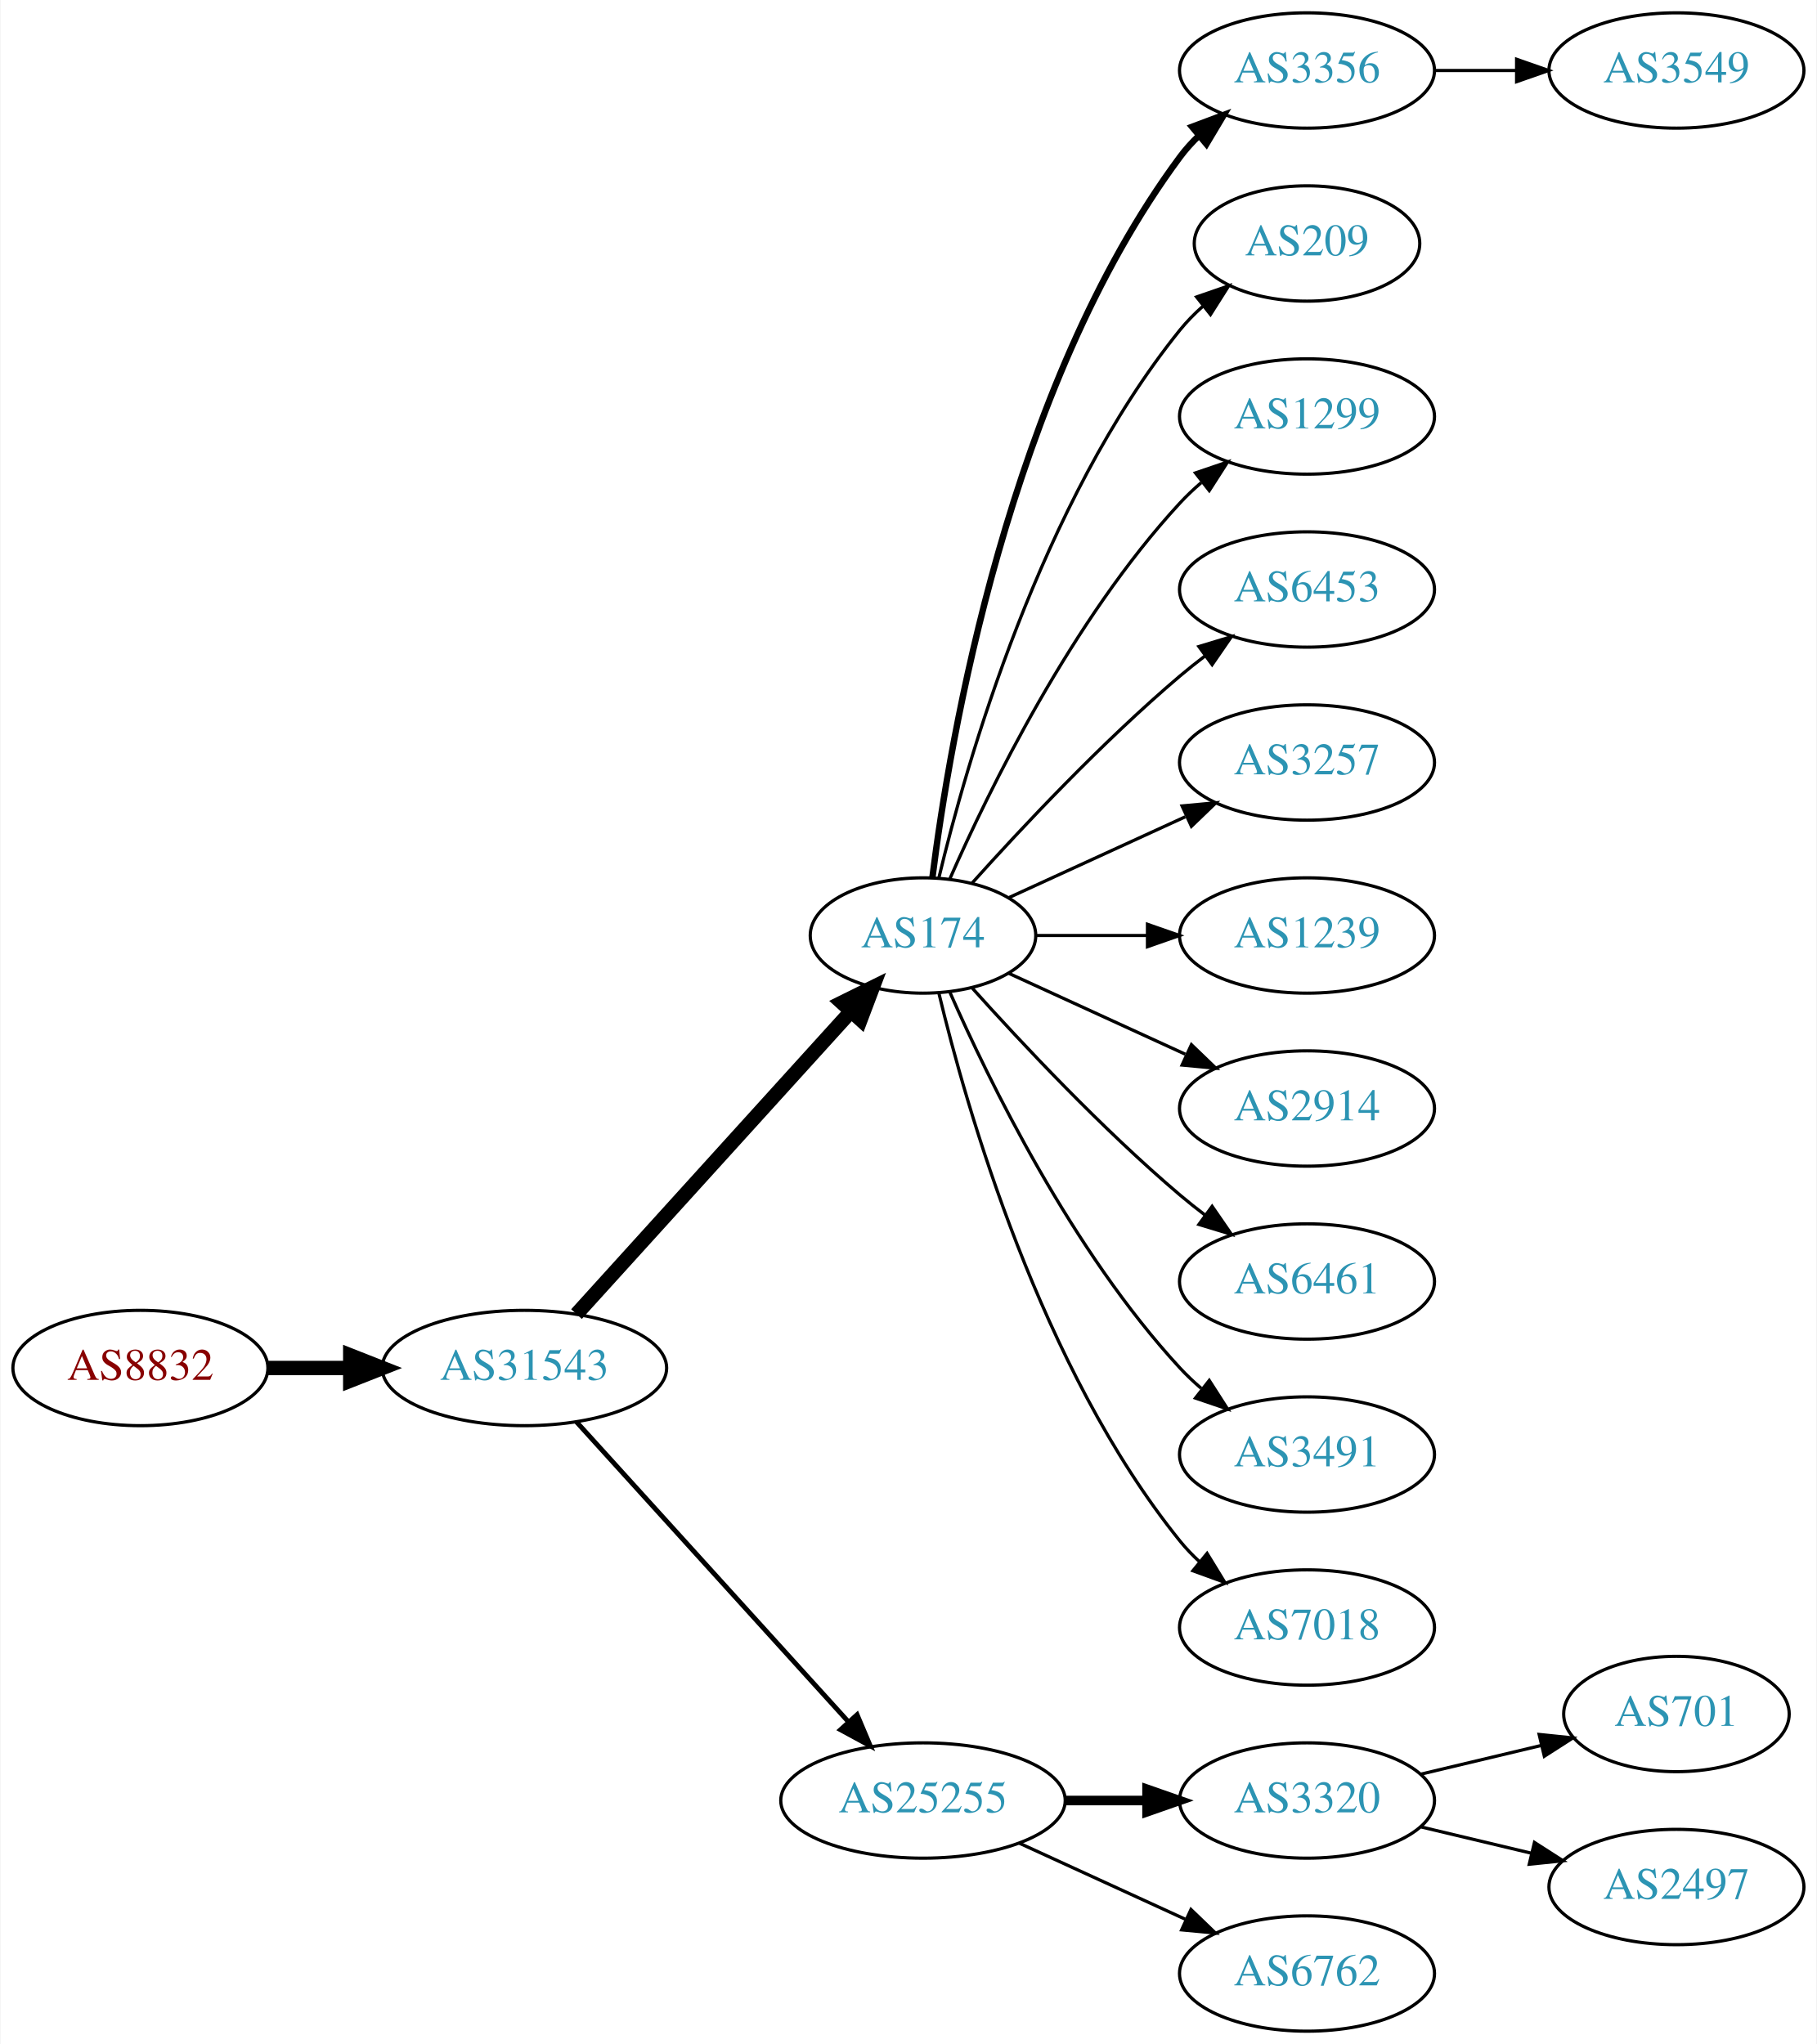
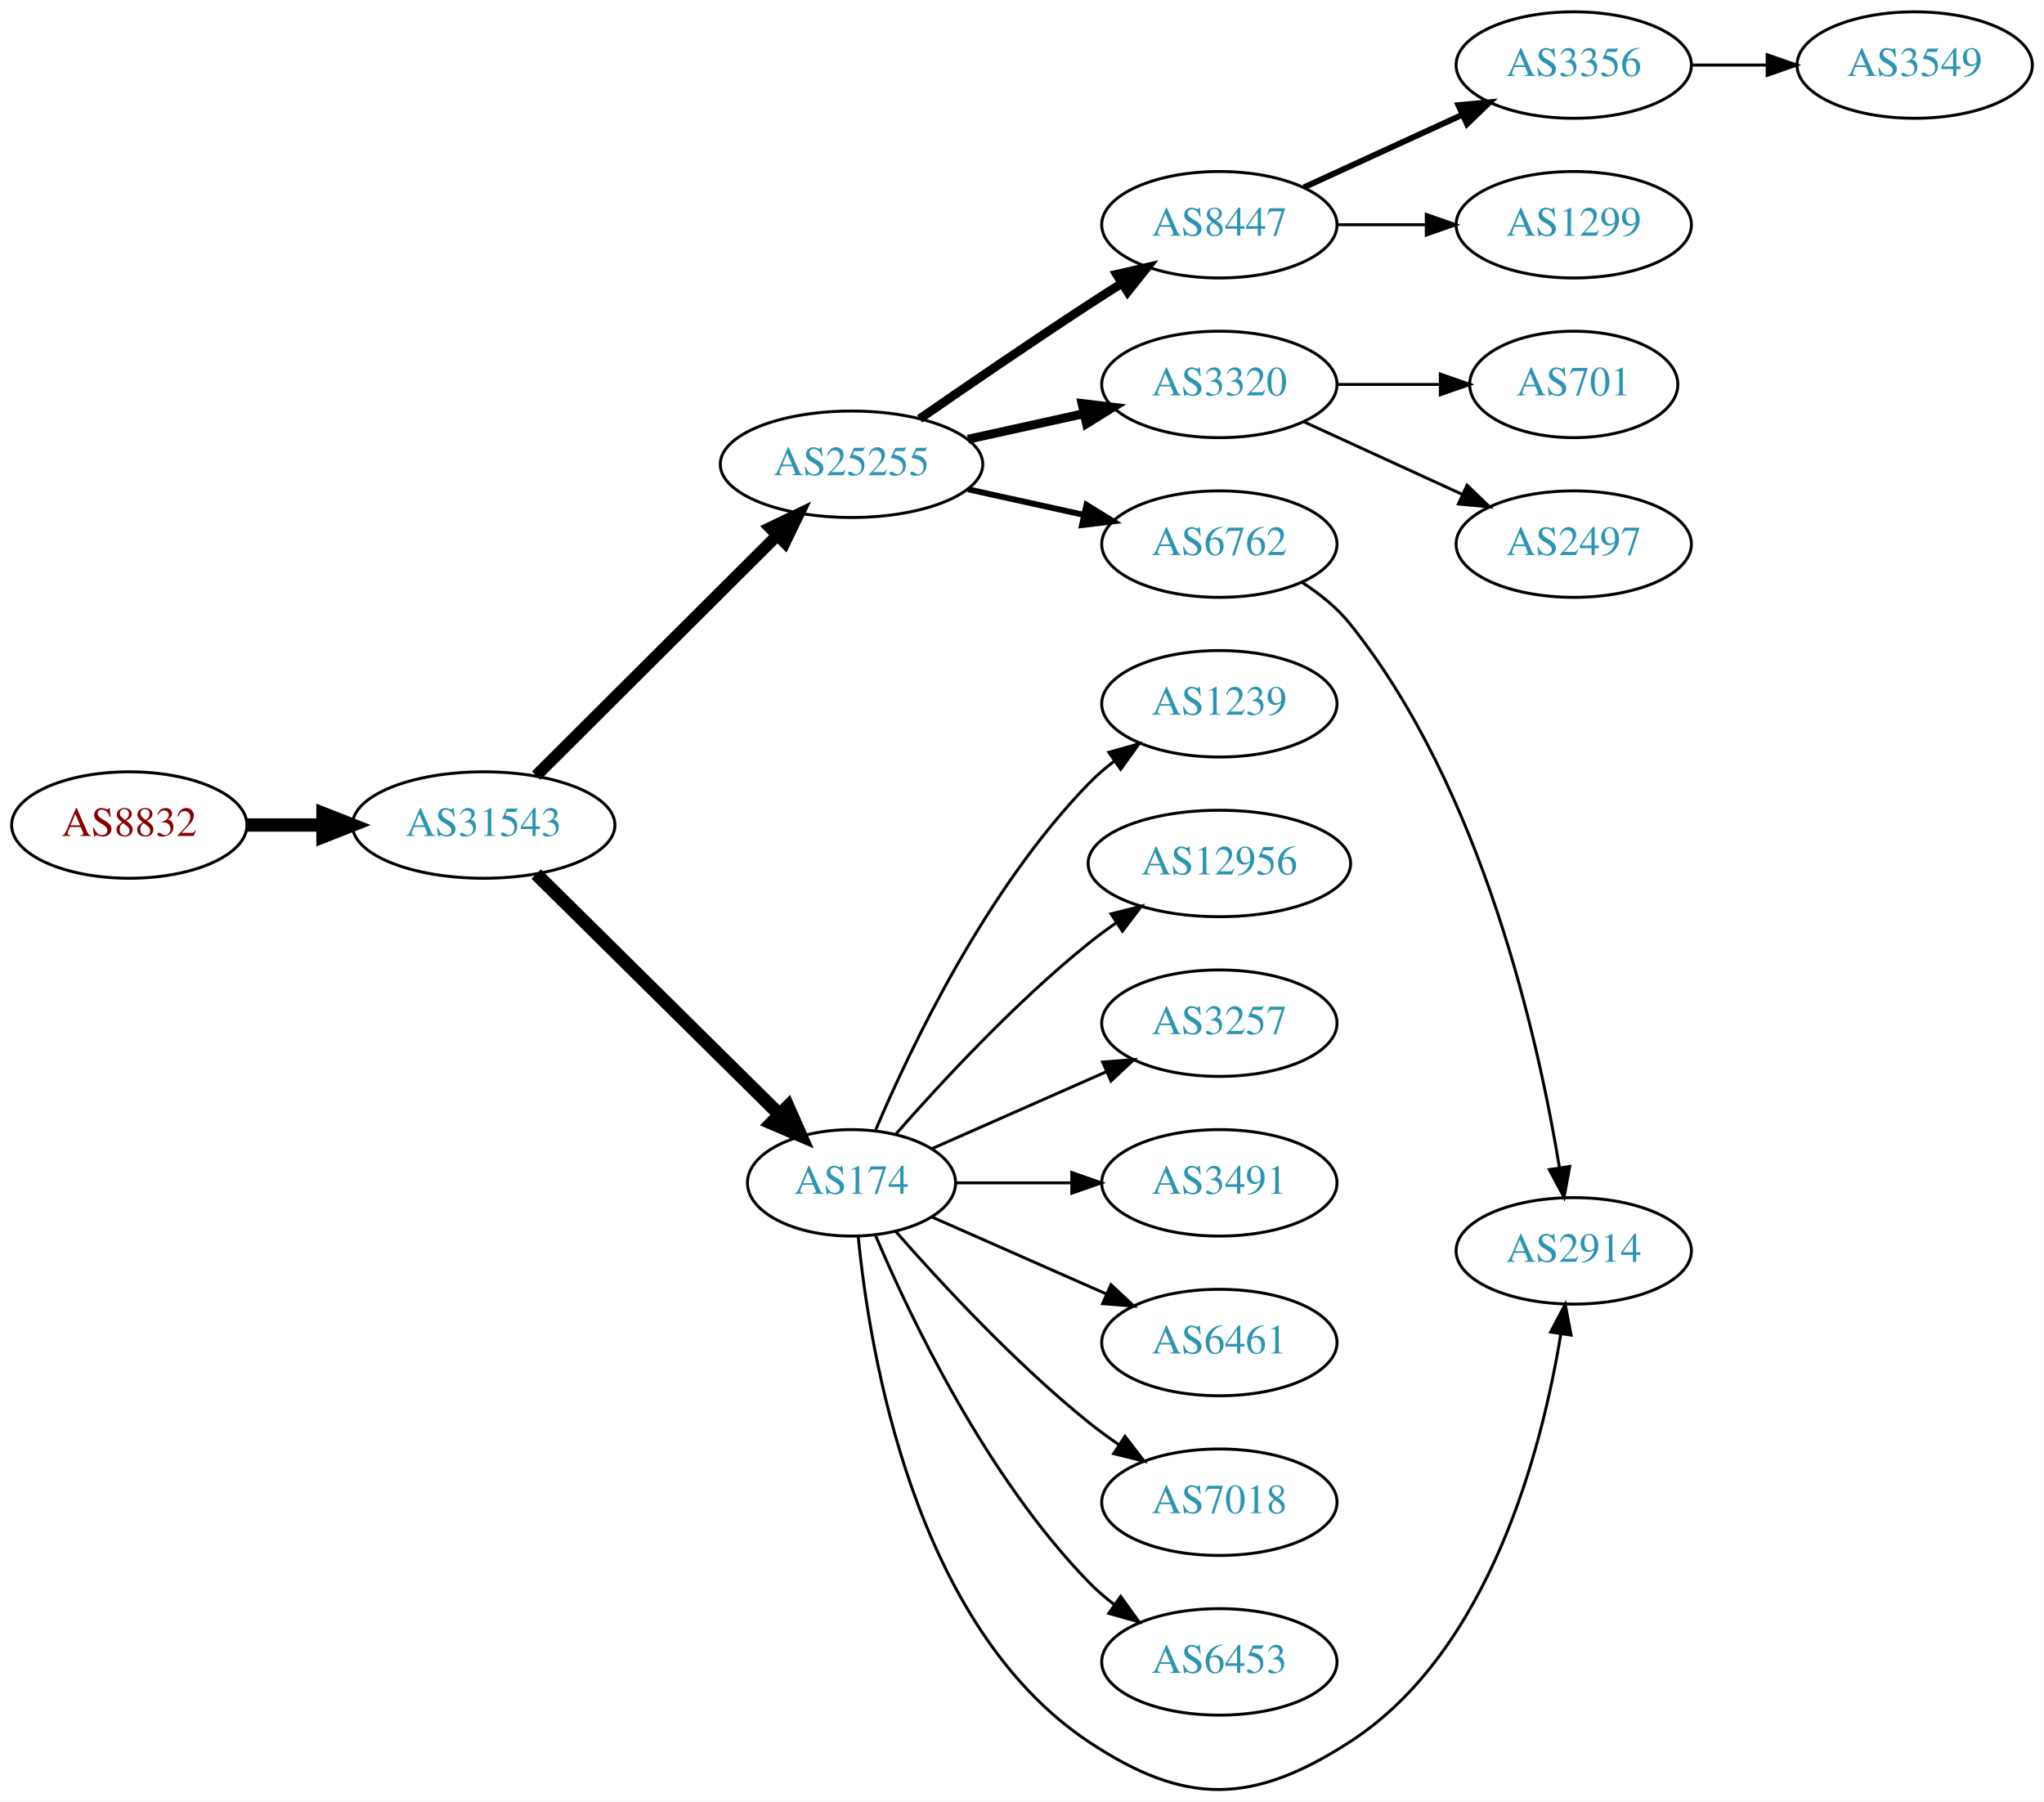
- <svg xmlns="http://www.w3.org/2000/svg" xmlns:xlink="http://www.w3.org/1999/xlink" width="567pt" height="638pt" viewBox="0.00 0.00 566.66 638.00">
-   <g id="graph0" class="graph" transform="scale(1 1) rotate(0) translate(4 634)">
-     <polygon fill="white" stroke="none" points="-4,4 -4,-634 562.663,-634 562.663,4 -4,4" />
+ <svg xmlns="http://www.w3.org/2000/svg" xmlns:xlink="http://www.w3.org/1999/xlink" width="691pt" height="609pt" viewBox="0.00 0.00 691.06 609.19">
+   <g id="graph0" class="graph" transform="scale(1 1) rotate(0) translate(4 605.187)">
+     <polygon fill="white" stroke="none" points="-4,4 -4,-605.187 687.055,-605.187 687.055,4 -4,4" />
    <g id="node1" class="node">
      <g id="a_node1">
        <a xlink:href="/asn/8832" xlink:title="AS8832 ~ Netvoice Data Security GmbH [AT]">
-           <ellipse fill="#ffffff" stroke="black" cx="39.647" cy="-207" rx="39.794" ry="18" />
-           <text text-anchor="middle" x="39.647" y="-203.3" font-family="Times,serif" font-size="14.00" fill="#880000">AS8832</text>
+           <ellipse fill="#ffffff" stroke="black" cx="39.647" cy="-326.187" rx="39.794" ry="18" />
+           <text text-anchor="middle" x="39.647" y="-322.487" font-family="Times,serif" font-size="14.00" fill="#880000">AS8832</text>
        </a>
      </g>
    </g>
    <g id="node2" class="node">
      <g id="a_node2">
        <a xlink:href="/asn/31543" xlink:title="AS31543 ~ myNET gmbh [AT]">
-           <ellipse fill="#ffffff" stroke="black" cx="159.489" cy="-207" rx="44.393" ry="18" />
-           <text text-anchor="middle" x="159.489" y="-203.3" font-family="Times,serif" font-size="14.00" fill="#2c94b3">AS31543</text>
+           <ellipse fill="#ffffff" stroke="black" cx="159.489" cy="-326.187" rx="44.393" ry="18" />
+           <text text-anchor="middle" x="159.489" y="-322.487" font-family="Times,serif" font-size="14.00" fill="#2c94b3">AS31543</text>
        </a>
      </g>
    </g>
    <g id="edge1" class="edge">
-       <path fill="none" stroke="black" stroke-width="4.5" d="M79.559,-207C87.662,-207 96.337,-207 104.863,-207" />
-       <polygon fill="black" stroke="black" stroke-width="4.5" points="105.141,-210.938 115.141,-207 105.141,-203.063 105.141,-210.938" />
+       <path fill="none" stroke="black" stroke-width="4.5" d="M79.559,-326.187C87.662,-326.187 96.337,-326.187 104.863,-326.187" />
+       <polygon fill="black" stroke="black" stroke-width="4.5" points="105.141,-330.124 115.141,-326.187 105.141,-322.249 105.141,-330.124" />
    </g>
    <g id="node3" class="node">
      <g id="a_node3">
-         <a xlink:href="/asn/174" xlink:title="AS174 ~ Cogent Communications [US]">
-           <ellipse fill="#ffffff" stroke="black" cx="283.881" cy="-342" rx="35.194" ry="18" />
-           <text text-anchor="middle" x="283.881" y="-338.3" font-family="Times,serif" font-size="14.00" fill="#2c94b3">AS174</text>
+         <a xlink:href="/asn/25255" xlink:title="AS25255 ~ ==&gt; TELE2 AUSTRIA &lt;== [AT]">
+           <ellipse fill="#ffffff" stroke="black" cx="283.881" cy="-448.187" rx="44.393" ry="18" />
+           <text text-anchor="middle" x="283.881" y="-444.487" font-family="Times,serif" font-size="14.00" fill="#2c94b3">AS25255</text>
        </a>
      </g>
    </g>
    <g id="edge2" class="edge">
-       <path fill="none" stroke="black" stroke-width="4.5" d="M175.743,-223.825C197.322,-247.628 236.864,-291.242 261.404,-318.31" />
-       <polygon fill="black" stroke="black" stroke-width="4.5" points="258.567,-321.043 268.201,-325.807 264.401,-315.754 258.567,-321.043" />
+       <path fill="none" stroke="black" stroke-width="4" d="M177.251,-342.895C198.281,-363.858 234.503,-399.964 258.575,-423.959" />
+       <polygon fill="black" stroke="black" stroke-width="4" points="256.376,-426.708 265.929,-431.289 261.318,-421.751 256.376,-426.708" />
    </g>
    <g id="node4" class="node">
      <g id="a_node4">
-         <a xlink:href="/asn/25255" xlink:title="AS25255 ~ ==&gt; TELE2 AUSTRIA &lt;== [AT]">
-           <ellipse fill="#ffffff" stroke="black" cx="283.881" cy="-72" rx="44.393" ry="18" />
-           <text text-anchor="middle" x="283.881" y="-68.3" font-family="Times,serif" font-size="14.00" fill="#2c94b3">AS25255</text>
+         <a xlink:href="/asn/174" xlink:title="AS174 ~ Cogent Communications [US]">
+           <ellipse fill="#ffffff" stroke="black" cx="283.881" cy="-205.187" rx="35.194" ry="18" />
+           <text text-anchor="middle" x="283.881" y="-201.487" font-family="Times,serif" font-size="14.00" fill="#2c94b3">AS174</text>
        </a>
      </g>
    </g>
    <g id="edge3" class="edge">
-       <path fill="none" stroke="black" stroke-width="1.5" d="M175.743,-190.175C197.089,-166.63 236.011,-123.698 260.603,-96.574" />
-       <polygon fill="black" stroke="black" stroke-width="1.5" points="263.312,-98.796 267.435,-89.037 258.126,-94.095 263.312,-98.796" />
+       <path fill="none" stroke="black" stroke-width="4.5" d="M177.251,-309.616C198.518,-288.591 235.319,-252.208 259.382,-228.419" />
+       <polygon fill="black" stroke="black" stroke-width="4.5" points="262.368,-231.003 266.711,-221.173 256.832,-225.403 262.368,-231.003" />
    </g>
    <g id="node5" class="node">
      <g id="a_node5">
-         <a xlink:href="/asn/3356" xlink:title="AS3356 ~ Level 3 Parent, LLC [US]">
-           <ellipse fill="#ffffff" stroke="black" cx="403.724" cy="-612" rx="39.794" ry="18" />
-           <text text-anchor="middle" x="403.724" y="-608.3" font-family="Times,serif" font-size="14.00" fill="#2c94b3">AS3356</text>
+         <a xlink:href="/asn/8447" xlink:title="AS8447 ~ A1 Telekom Austria AG [AT]">
+           <ellipse fill="#ffffff" stroke="black" cx="408.273" cy="-529.187" rx="39.794" ry="18" />
+           <text text-anchor="middle" x="408.273" y="-525.487" font-family="Times,serif" font-size="14.00" fill="#2c94b3">AS8447</text>
        </a>
      </g>
    </g>
    <g id="edge4" class="edge">
-       <path fill="none" stroke="black" stroke-width="2" d="M286.8,-359.946C292.156,-402.786 310.561,-512.824 364.077,-585 365.814,-587.342 367.816,-589.555 369.975,-591.63" />
-       <polygon fill="black" stroke="black" stroke-width="2" points="367.849,-594.414 377.768,-598.137 372.335,-589.041 367.849,-594.414" />
+       <path fill="none" stroke="black" stroke-width="3" d="M306.912,-463.554C322.714,-474.492 344.571,-489.447 364.077,-502.187 367.659,-504.526 371.43,-506.945 375.19,-509.331" />
+       <polygon fill="black" stroke="black" stroke-width="3" points="373.523,-512.417 383.851,-514.782 377.252,-506.493 373.523,-512.417" />
    </g>
    <g id="node6" class="node">
      <g id="a_node6">
-         <a xlink:href="/asn/209" xlink:title="AS209 ~ CenturyLink Communications, LLC [US]">
-           <ellipse fill="#ffffff" stroke="black" cx="403.724" cy="-558" rx="35.194" ry="18" />
-           <text text-anchor="middle" x="403.724" y="-554.3" font-family="Times,serif" font-size="14.00" fill="#2c94b3">AS209</text>
+         <a xlink:href="/asn/3320" xlink:title="AS3320 ~ DTAG [DE]">
+           <ellipse fill="#ffffff" stroke="black" cx="408.273" cy="-475.187" rx="39.794" ry="18" />
+           <text text-anchor="middle" x="408.273" y="-471.487" font-family="Times,serif" font-size="14.00" fill="#2c94b3">AS3320</text>
        </a>
      </g>
    </g>
    <g id="edge5" class="edge">
-       <path fill="none" stroke="black" d="M288.808,-359.882C297.366,-395.609 320.515,-477.008 364.077,-531 366.184,-533.612 368.608,-536.079 371.192,-538.382" />
-       <polygon fill="black" stroke="black" points="369.259,-541.316 379.273,-544.775 373.602,-535.826 369.259,-541.316" />
+       <path fill="none" stroke="black" stroke-width="3" d="M323.271,-456.656C335.662,-459.389 349.509,-462.444 362.329,-465.272" />
+       <polygon fill="black" stroke="black" stroke-width="3" points="361.825,-468.745 372.344,-467.481 363.333,-461.909 361.825,-468.745" />
    </g>
    <g id="node7" class="node">
      <g id="a_node7">
-         <a xlink:href="/asn/1299" xlink:title="AS1299 ~ Telia Carrier [EU]">
-           <ellipse fill="#ffffff" stroke="black" cx="403.724" cy="-504" rx="39.794" ry="18" />
-           <text text-anchor="middle" x="403.724" y="-500.3" font-family="Times,serif" font-size="14.00" fill="#2c94b3">AS1299</text>
+         <a xlink:href="/asn/6762" xlink:title="AS6762 ~ TELECOM ITALIA SPARKLE S.p.A. [IT]">
+           <ellipse fill="#ffffff" stroke="black" cx="408.273" cy="-421.187" rx="39.794" ry="18" />
+           <text text-anchor="middle" x="408.273" y="-417.487" font-family="Times,serif" font-size="14.00" fill="#2c94b3">AS6762</text>
        </a>
      </g>
    </g>
    <g id="edge6" class="edge">
-       <path fill="none" stroke="black" d="M292.297,-359.761C304.365,-387.183 330.337,-440.473 364.077,-477 366.108,-479.198 368.347,-481.319 370.693,-483.34" />
-       <polygon fill="black" stroke="black" points="368.905,-486.386 378.937,-489.794 373.22,-480.874 368.905,-486.386" />
+       <path fill="none" stroke="black" stroke-width="2" d="M323.271,-439.718C335.662,-436.984 349.509,-433.93 362.329,-431.101" />
+       <polygon fill="black" stroke="black" stroke-width="2" points="363.333,-434.464 372.344,-428.892 361.825,-427.629 363.333,-434.464" />
+     </g>
+     <g id="node12" class="node">
+       <g id="a_node12">
+         <a xlink:href="/asn/1239" xlink:title="AS1239 ~ Sprint [US]">
+           <ellipse fill="#ffffff" stroke="black" cx="408.273" cy="-367.187" rx="39.794" ry="18" />
+           <text text-anchor="middle" x="408.273" y="-363.487" font-family="Times,serif" font-size="14.00" fill="#2c94b3">AS1239</text>
+         </a>
+       </g>
+     </g>
+     <g id="edge11" class="edge">
+       <path fill="none" stroke="black" d="M292.072,-223.161C303.839,-250.869 329.413,-304.534 364.077,-340.187 366.697,-342.882 369.638,-345.426 372.721,-347.795" />
+       <polygon fill="black" stroke="black" points="370.887,-350.784 381.089,-353.642 374.896,-345.045 370.887,-350.784" />
+     </g>
+     <g id="node13" class="node">
+       <g id="a_node13">
+         <a xlink:href="/asn/12956" xlink:title="AS12956 ~ TELXIUS [ES]">
+           <ellipse fill="#ffffff" stroke="black" cx="408.273" cy="-313.187" rx="44.393" ry="18" />
+           <text text-anchor="middle" x="408.273" y="-309.487" font-family="Times,serif" font-size="14.00" fill="#2c94b3">AS12956</text>
+         </a>
+       </g>
+     </g>
+     <g id="edge12" class="edge">
+       <path fill="none" stroke="black" d="M298.755,-221.532C313.825,-238.745 339.103,-266.088 364.077,-286.187 367.005,-288.543 370.152,-290.861 373.363,-293.089" />
+       <polygon fill="black" stroke="black" points="371.639,-296.145 381.911,-298.739 375.499,-290.305 371.639,-296.145" />
+     </g>
+     <g id="node14" class="node">
+       <g id="a_node14">
+         <a xlink:href="/asn/3257" xlink:title="AS3257 ~ GTT [DE]">
+           <ellipse fill="#ffffff" stroke="black" cx="408.273" cy="-259.187" rx="39.794" ry="18" />
+           <text text-anchor="middle" x="408.273" y="-255.487" font-family="Times,serif" font-size="14.00" fill="#2c94b3">AS3257</text>
+         </a>
+       </g>
+     </g>
+     <g id="edge13" class="edge">
+       <path fill="none" stroke="black" d="M311.137,-216.771C328.323,-224.353 351.036,-234.375 370.07,-242.773" />
+       <polygon fill="black" stroke="black" points="368.796,-246.036 379.358,-246.87 371.622,-239.632 368.796,-246.036" />
+     </g>
+     <g id="node15" class="node">
+       <g id="a_node15">
+         <a xlink:href="/asn/3491" xlink:title="AS3491 ~ PCCW Global, Inc. [US]">
+           <ellipse fill="#ffffff" stroke="black" cx="408.273" cy="-205.187" rx="39.794" ry="18" />
+           <text text-anchor="middle" x="408.273" y="-201.487" font-family="Times,serif" font-size="14.00" fill="#2c94b3">AS3491</text>
+         </a>
+       </g>
+     </g>
+     <g id="edge14" class="edge">
+       <path fill="none" stroke="black" d="M319.3,-205.187C331.351,-205.187 345.127,-205.187 358.144,-205.187" />
+       <polygon fill="black" stroke="black" points="358.374,-208.687 368.374,-205.187 358.374,-201.687 358.374,-208.687" />
+     </g>
+     <g id="node16" class="node">
+       <g id="a_node16">
+         <a xlink:href="/asn/6461" xlink:title="AS6461 ~ Zayo Bandwidth [US]">
+           <ellipse fill="#ffffff" stroke="black" cx="408.273" cy="-151.187" rx="39.794" ry="18" />
+           <text text-anchor="middle" x="408.273" y="-147.487" font-family="Times,serif" font-size="14.00" fill="#2c94b3">AS6461</text>
+         </a>
+       </g>
+     </g>
+     <g id="edge15" class="edge">
+       <path fill="none" stroke="black" d="M311.137,-193.602C328.323,-186.02 351.036,-175.999 370.07,-167.601" />
+       <polygon fill="black" stroke="black" points="371.622,-170.742 379.358,-163.503 368.796,-164.337 371.622,-170.742" />
+     </g>
+     <g id="node17" class="node">
+       <g id="a_node17">
+         <a xlink:href="/asn/7018" xlink:title="AS7018 ~ AT&amp;T Services, Inc. [US]">
+           <ellipse fill="#ffffff" stroke="black" cx="408.273" cy="-97.187" rx="39.794" ry="18" />
+           <text text-anchor="middle" x="408.273" y="-93.487" font-family="Times,serif" font-size="14.00" fill="#2c94b3">AS7018</text>
+         </a>
+       </g>
+     </g>
+     <g id="edge16" class="edge">
+       <path fill="none" stroke="black" d="M298.755,-188.842C313.825,-171.628 339.103,-144.286 364.077,-124.187 367.333,-121.567 370.858,-118.994 374.442,-116.541" />
+       <polygon fill="black" stroke="black" points="376.361,-119.468 382.815,-111.066 372.53,-113.61 376.361,-119.468" />
+     </g>
+     <g id="node18" class="node">
+       <g id="a_node18">
+         <a xlink:href="/asn/6453" xlink:title="AS6453 ~ TATA COMMUNICATIONS (AMERICA) INC [US]">
+           <ellipse fill="#ffffff" stroke="black" cx="408.273" cy="-43.187" rx="39.794" ry="18" />
+           <text text-anchor="middle" x="408.273" y="-39.487" font-family="Times,serif" font-size="14.00" fill="#2c94b3">AS6453</text>
+         </a>
+       </g>
+     </g>
+     <g id="edge17" class="edge">
+       <path fill="none" stroke="black" d="M292.072,-187.212C303.839,-159.505 329.413,-105.839 364.077,-70.187 366.697,-67.492 369.638,-64.948 372.721,-62.578" />
+       <polygon fill="black" stroke="black" points="374.896,-65.328 381.089,-56.732 370.887,-59.59 374.896,-65.328" />
+     </g>
+     <g id="node19" class="node">
+       <g id="a_node19">
+         <a xlink:href="/asn/2914" xlink:title="AS2914 ~ NTT America, Inc. [US]">
+           <ellipse fill="#ffffff" stroke="black" cx="528.116" cy="-182.187" rx="39.794" ry="18" />
+           <text text-anchor="middle" x="528.116" y="-178.487" font-family="Times,serif" font-size="14.00" fill="#2c94b3">AS2914</text>
+         </a>
+       </g>
+     </g>
+     <g id="edge18" class="edge">
+       <path fill="none" stroke="black" d="M286.144,-187.082C289.972,-147.854 305.131,-55.399 364.077,-16.187 396.787,5.572 419.482,5.149 452.469,-16.187 499.763,-46.775 517.386,-115.241 523.729,-154.011" />
+       <polygon fill="black" stroke="black" points="520.297,-154.729 525.234,-164.103 527.22,-153.696 520.297,-154.729" />
    </g>
    <g id="node8" class="node">
      <g id="a_node8">
-         <a xlink:href="/asn/6453" xlink:title="AS6453 ~ TATA COMMUNICATIONS (AMERICA) INC [US]">
-           <ellipse fill="#ffffff" stroke="black" cx="403.724" cy="-450" rx="39.794" ry="18" />
-           <text text-anchor="middle" x="403.724" y="-446.3" font-family="Times,serif" font-size="14.00" fill="#2c94b3">AS6453</text>
+         <a xlink:href="/asn/3356" xlink:title="AS3356 ~ Level 3 Parent, LLC [US]">
+           <ellipse fill="#ffffff" stroke="black" cx="528.116" cy="-583.187" rx="39.794" ry="18" />
+           <text text-anchor="middle" x="528.116" y="-579.487" font-family="Times,serif" font-size="14.00" fill="#2c94b3">AS3356</text>
        </a>
      </g>
    </g>
    <g id="edge7" class="edge">
-       <path fill="none" stroke="black" d="M299.243,-358.409C314.516,-375.432 339.775,-402.396 364.077,-423 366.574,-425.117 369.235,-427.232 371.946,-429.293" />
-       <polygon fill="black" stroke="black" points="369.983,-432.194 380.123,-435.266 374.112,-426.541 369.983,-432.194" />
+       <path fill="none" stroke="black" stroke-width="2" d="M436.902,-541.847C452.859,-549.159 473.13,-558.448 490.412,-566.368" />
+       <polygon fill="black" stroke="black" stroke-width="2" points="489.111,-569.621 499.66,-570.605 492.027,-563.258 489.111,-569.621" />
    </g>
    <g id="node9" class="node">
      <g id="a_node9">
-         <a xlink:href="/asn/3257" xlink:title="AS3257 ~ GTT [DE]">
-           <ellipse fill="#ffffff" stroke="black" cx="403.724" cy="-396" rx="39.794" ry="18" />
-           <text text-anchor="middle" x="403.724" y="-392.3" font-family="Times,serif" font-size="14.00" fill="#2c94b3">AS3257</text>
+         <a xlink:href="/asn/1299" xlink:title="AS1299 ~ Telia Carrier [EU]">
+           <ellipse fill="#ffffff" stroke="black" cx="528.116" cy="-529.187" rx="39.794" ry="18" />
+           <text text-anchor="middle" x="528.116" y="-525.487" font-family="Times,serif" font-size="14.00" fill="#2c94b3">AS1299</text>
        </a>
      </g>
    </g>
    <g id="edge8" class="edge">
-       <path fill="none" stroke="black" d="M310.742,-353.851C326.863,-361.238 347.865,-370.862 365.73,-379.048" />
-       <polygon fill="black" stroke="black" points="364.733,-382.441 375.282,-383.425 367.649,-376.077 364.733,-382.441" />
+       <path fill="none" stroke="black" d="M448.186,-529.187C457.739,-529.187 468.089,-529.187 478.052,-529.187" />
+       <polygon fill="black" stroke="black" points="478.244,-532.687 488.244,-529.187 478.244,-525.687 478.244,-532.687" />
    </g>
    <g id="node10" class="node">
      <g id="a_node10">
-         <a xlink:href="/asn/1239" xlink:title="AS1239 ~ Sprint [US]">
-           <ellipse fill="#ffffff" stroke="black" cx="403.724" cy="-342" rx="39.794" ry="18" />
-           <text text-anchor="middle" x="403.724" y="-338.3" font-family="Times,serif" font-size="14.00" fill="#2c94b3">AS1239</text>
+         <a xlink:href="/asn/701" xlink:title="AS701 ~ UUNET [US]">
+           <ellipse fill="#ffffff" stroke="black" cx="528.116" cy="-475.187" rx="35.194" ry="18" />
+           <text text-anchor="middle" x="528.116" y="-471.487" font-family="Times,serif" font-size="14.00" fill="#2c94b3">AS701</text>
        </a>
      </g>
    </g>
    <g id="edge9" class="edge">
-       <path fill="none" stroke="black" d="M319.283,-342C330.107,-342 342.275,-342 353.901,-342" />
-       <polygon fill="black" stroke="black" points="353.932,-345.5 363.932,-342 353.932,-338.5 353.932,-345.5" />
+       <path fill="none" stroke="black" d="M448.186,-475.187C459.273,-475.187 471.432,-475.187 482.815,-475.187" />
+       <polygon fill="black" stroke="black" points="482.996,-478.687 492.996,-475.187 482.996,-471.687 482.996,-478.687" />
    </g>
    <g id="node11" class="node">
      <g id="a_node11">
-         <a xlink:href="/asn/2914" xlink:title="AS2914 ~ NTT America, Inc. [US]">
-           <ellipse fill="#ffffff" stroke="black" cx="403.724" cy="-288" rx="39.794" ry="18" />
-           <text text-anchor="middle" x="403.724" y="-284.3" font-family="Times,serif" font-size="14.00" fill="#2c94b3">AS2914</text>
+         <a xlink:href="/asn/2497" xlink:title="AS2497 ~ Internet Initiative Japan Inc. [JP]">
+           <ellipse fill="#ffffff" stroke="black" cx="528.116" cy="-421.187" rx="39.794" ry="18" />
+           <text text-anchor="middle" x="528.116" y="-417.487" font-family="Times,serif" font-size="14.00" fill="#2c94b3">AS2497</text>
        </a>
      </g>
    </g>
    <g id="edge10" class="edge">
-       <path fill="none" stroke="black" d="M310.742,-330.149C326.863,-322.762 347.865,-313.138 365.73,-304.952" />
-       <polygon fill="black" stroke="black" points="367.649,-307.923 375.282,-300.575 364.733,-301.559 367.649,-307.923" />
-     </g>
-     <g id="node12" class="node">
-       <g id="a_node12">
-         <a xlink:href="/asn/6461" xlink:title="AS6461 ~ Zayo Bandwidth [US]">
-           <ellipse fill="#ffffff" stroke="black" cx="403.724" cy="-234" rx="39.794" ry="18" />
-           <text text-anchor="middle" x="403.724" y="-230.3" font-family="Times,serif" font-size="14.00" fill="#2c94b3">AS6461</text>
-         </a>
-       </g>
-     </g>
-     <g id="edge11" class="edge">
-       <path fill="none" stroke="black" d="M299.243,-325.591C314.516,-308.568 339.775,-281.604 364.077,-261 366.574,-258.883 369.235,-256.768 371.946,-254.707" />
-       <polygon fill="black" stroke="black" points="374.112,-257.459 380.123,-248.734 369.983,-251.806 374.112,-257.459" />
-     </g>
-     <g id="node13" class="node">
-       <g id="a_node13">
-         <a xlink:href="/asn/3491" xlink:title="AS3491 ~ PCCW Global, Inc. [US]">
-           <ellipse fill="#ffffff" stroke="black" cx="403.724" cy="-180" rx="39.794" ry="18" />
-           <text text-anchor="middle" x="403.724" y="-176.3" font-family="Times,serif" font-size="14.00" fill="#2c94b3">AS3491</text>
-         </a>
-       </g>
-     </g>
-     <g id="edge12" class="edge">
-       <path fill="none" stroke="black" d="M292.297,-324.239C304.365,-296.817 330.337,-243.527 364.077,-207 366.108,-204.802 368.347,-202.681 370.693,-200.66" />
-       <polygon fill="black" stroke="black" points="373.22,-203.126 378.937,-194.206 368.905,-197.614 373.22,-203.126" />
-     </g>
-     <g id="node14" class="node">
-       <g id="a_node14">
-         <a xlink:href="/asn/7018" xlink:title="AS7018 ~ AT&amp;T Services, Inc. [US]">
-           <ellipse fill="#ffffff" stroke="black" cx="403.724" cy="-126" rx="39.794" ry="18" />
-           <text text-anchor="middle" x="403.724" y="-122.3" font-family="Times,serif" font-size="14.00" fill="#2c94b3">AS7018</text>
-         </a>
-       </g>
-     </g>
-     <g id="edge13" class="edge">
-       <path fill="none" stroke="black" d="M288.808,-324.118C297.366,-288.391 320.515,-206.992 364.077,-153 365.908,-150.731 367.978,-148.57 370.185,-146.532" />
-       <polygon fill="black" stroke="black" points="372.536,-149.131 378.066,-140.094 368.108,-143.709 372.536,-149.131" />
-     </g>
-     <g id="node15" class="node">
-       <g id="a_node15">
-         <a xlink:href="/asn/3320" xlink:title="AS3320 ~ DTAG [DE]">
-           <ellipse fill="#ffffff" stroke="black" cx="403.724" cy="-72" rx="39.794" ry="18" />
-           <text text-anchor="middle" x="403.724" y="-68.3" font-family="Times,serif" font-size="14.00" fill="#2c94b3">AS3320</text>
-         </a>
-       </g>
-     </g>
-     <g id="edge14" class="edge">
-       <path fill="none" stroke="black" stroke-width="3" d="M328.092,-72C336.405,-72 345.168,-72 353.65,-72" />
-       <polygon fill="black" stroke="black" stroke-width="3" points="353.809,-75.5 363.809,-72 353.809,-68.5 353.809,-75.5" />
-     </g>
-     <g id="node16" class="node">
-       <g id="a_node16">
-         <a xlink:href="/asn/6762" xlink:title="AS6762 ~ TELECOM ITALIA SPARKLE S.p.A. [IT]">
-           <ellipse fill="#ffffff" stroke="black" cx="403.724" cy="-18" rx="39.794" ry="18" />
-           <text text-anchor="middle" x="403.724" y="-14.3" font-family="Times,serif" font-size="14.00" fill="#2c94b3">AS6762</text>
-         </a>
-       </g>
-     </g>
-     <g id="edge15" class="edge">
-       <path fill="none" stroke="black" d="M314.011,-58.652C329.622,-51.498 349.02,-42.609 365.692,-34.969" />
-       <polygon fill="black" stroke="black" points="367.511,-37.986 375.144,-30.638 364.595,-31.622 367.511,-37.986" />
-     </g>
-     <g id="node19" class="node">
-       <g id="a_node19">
+       <path fill="none" stroke="black" d="M436.902,-462.526C452.859,-455.214 473.13,-445.925 490.412,-438.006" />
+       <polygon fill="black" stroke="black" points="492.027,-441.116 499.66,-433.768 489.111,-434.752 492.027,-441.116" />
+     </g>
+     <g id="edge20" class="edge">
+       <path fill="none" stroke="black" d="M436.179,-408.279C442.169,-404.416 448.046,-399.709 452.469,-394.187 497.204,-338.339 516.152,-253.719 523.303,-210.205" />
+       <polygon fill="black" stroke="black" points="526.762,-210.737 524.839,-200.319 519.845,-209.663 526.762,-210.737" />
+     </g>
+     <g id="node20" class="node">
+       <g id="a_node20">
        <a xlink:href="/asn/3549" xlink:title="AS3549 ~ Level 3 Parent, LLC [US]">
-           <ellipse fill="#ffffff" stroke="black" cx="519.017" cy="-612" rx="39.794" ry="18" />
-           <text text-anchor="middle" x="519.017" y="-608.3" font-family="Times,serif" font-size="14.00" fill="#2c94b3">AS3549</text>
-         </a>
-       </g>
-     </g>
-     <g id="edge18" class="edge">
-       <path fill="none" stroke="black" d="M443.396,-612C451.599,-612 460.363,-612 468.895,-612" />
-       <polygon fill="black" stroke="black" points="469.134,-615.5 479.134,-612 469.134,-608.5 469.134,-615.5" />
-     </g>
-     <g id="node17" class="node">
-       <g id="a_node17">
-         <a xlink:href="/asn/701" xlink:title="AS701 ~ UUNET [US]">
-           <ellipse fill="#ffffff" stroke="black" cx="519.017" cy="-99" rx="35.194" ry="18" />
-           <text text-anchor="middle" x="519.017" y="-95.3" font-family="Times,serif" font-size="14.00" fill="#2c94b3">AS701</text>
-         </a>
-       </g>
-     </g>
-     <g id="edge16" class="edge">
-       <path fill="none" stroke="black" d="M439.331,-80.248C451.125,-83.058 464.43,-86.229 476.698,-89.153" />
-       <polygon fill="black" stroke="black" points="476.164,-92.624 486.703,-91.537 477.787,-85.814 476.164,-92.624" />
-     </g>
-     <g id="node18" class="node">
-       <g id="a_node18">
-         <a xlink:href="/asn/2497" xlink:title="AS2497 ~ Internet Initiative Japan Inc. [JP]">
-           <ellipse fill="#ffffff" stroke="black" cx="519.017" cy="-45" rx="39.794" ry="18" />
-           <text text-anchor="middle" x="519.017" y="-41.3" font-family="Times,serif" font-size="14.00" fill="#2c94b3">AS2497</text>
-         </a>
-       </g>
-     </g>
-     <g id="edge17" class="edge">
-       <path fill="none" stroke="black" d="M439.331,-63.752C450.202,-61.162 462.357,-58.265 473.799,-55.538" />
-       <polygon fill="black" stroke="black" points="474.705,-58.92 483.621,-53.197 473.082,-52.111 474.705,-58.92" />
+           <ellipse fill="#ffffff" stroke="black" cx="643.409" cy="-583.187" rx="39.794" ry="18" />
+           <text text-anchor="middle" x="643.409" y="-579.487" font-family="Times,serif" font-size="14.00" fill="#2c94b3">AS3549</text>
+         </a>
+       </g>
+     </g>
+     <g id="edge19" class="edge">
+       <path fill="none" stroke="black" d="M567.788,-583.187C575.991,-583.187 584.755,-583.187 593.287,-583.187" />
+       <polygon fill="black" stroke="black" points="593.526,-586.687 603.526,-583.187 593.526,-579.687 593.526,-586.687" />
    </g>
  </g>
</svg>
